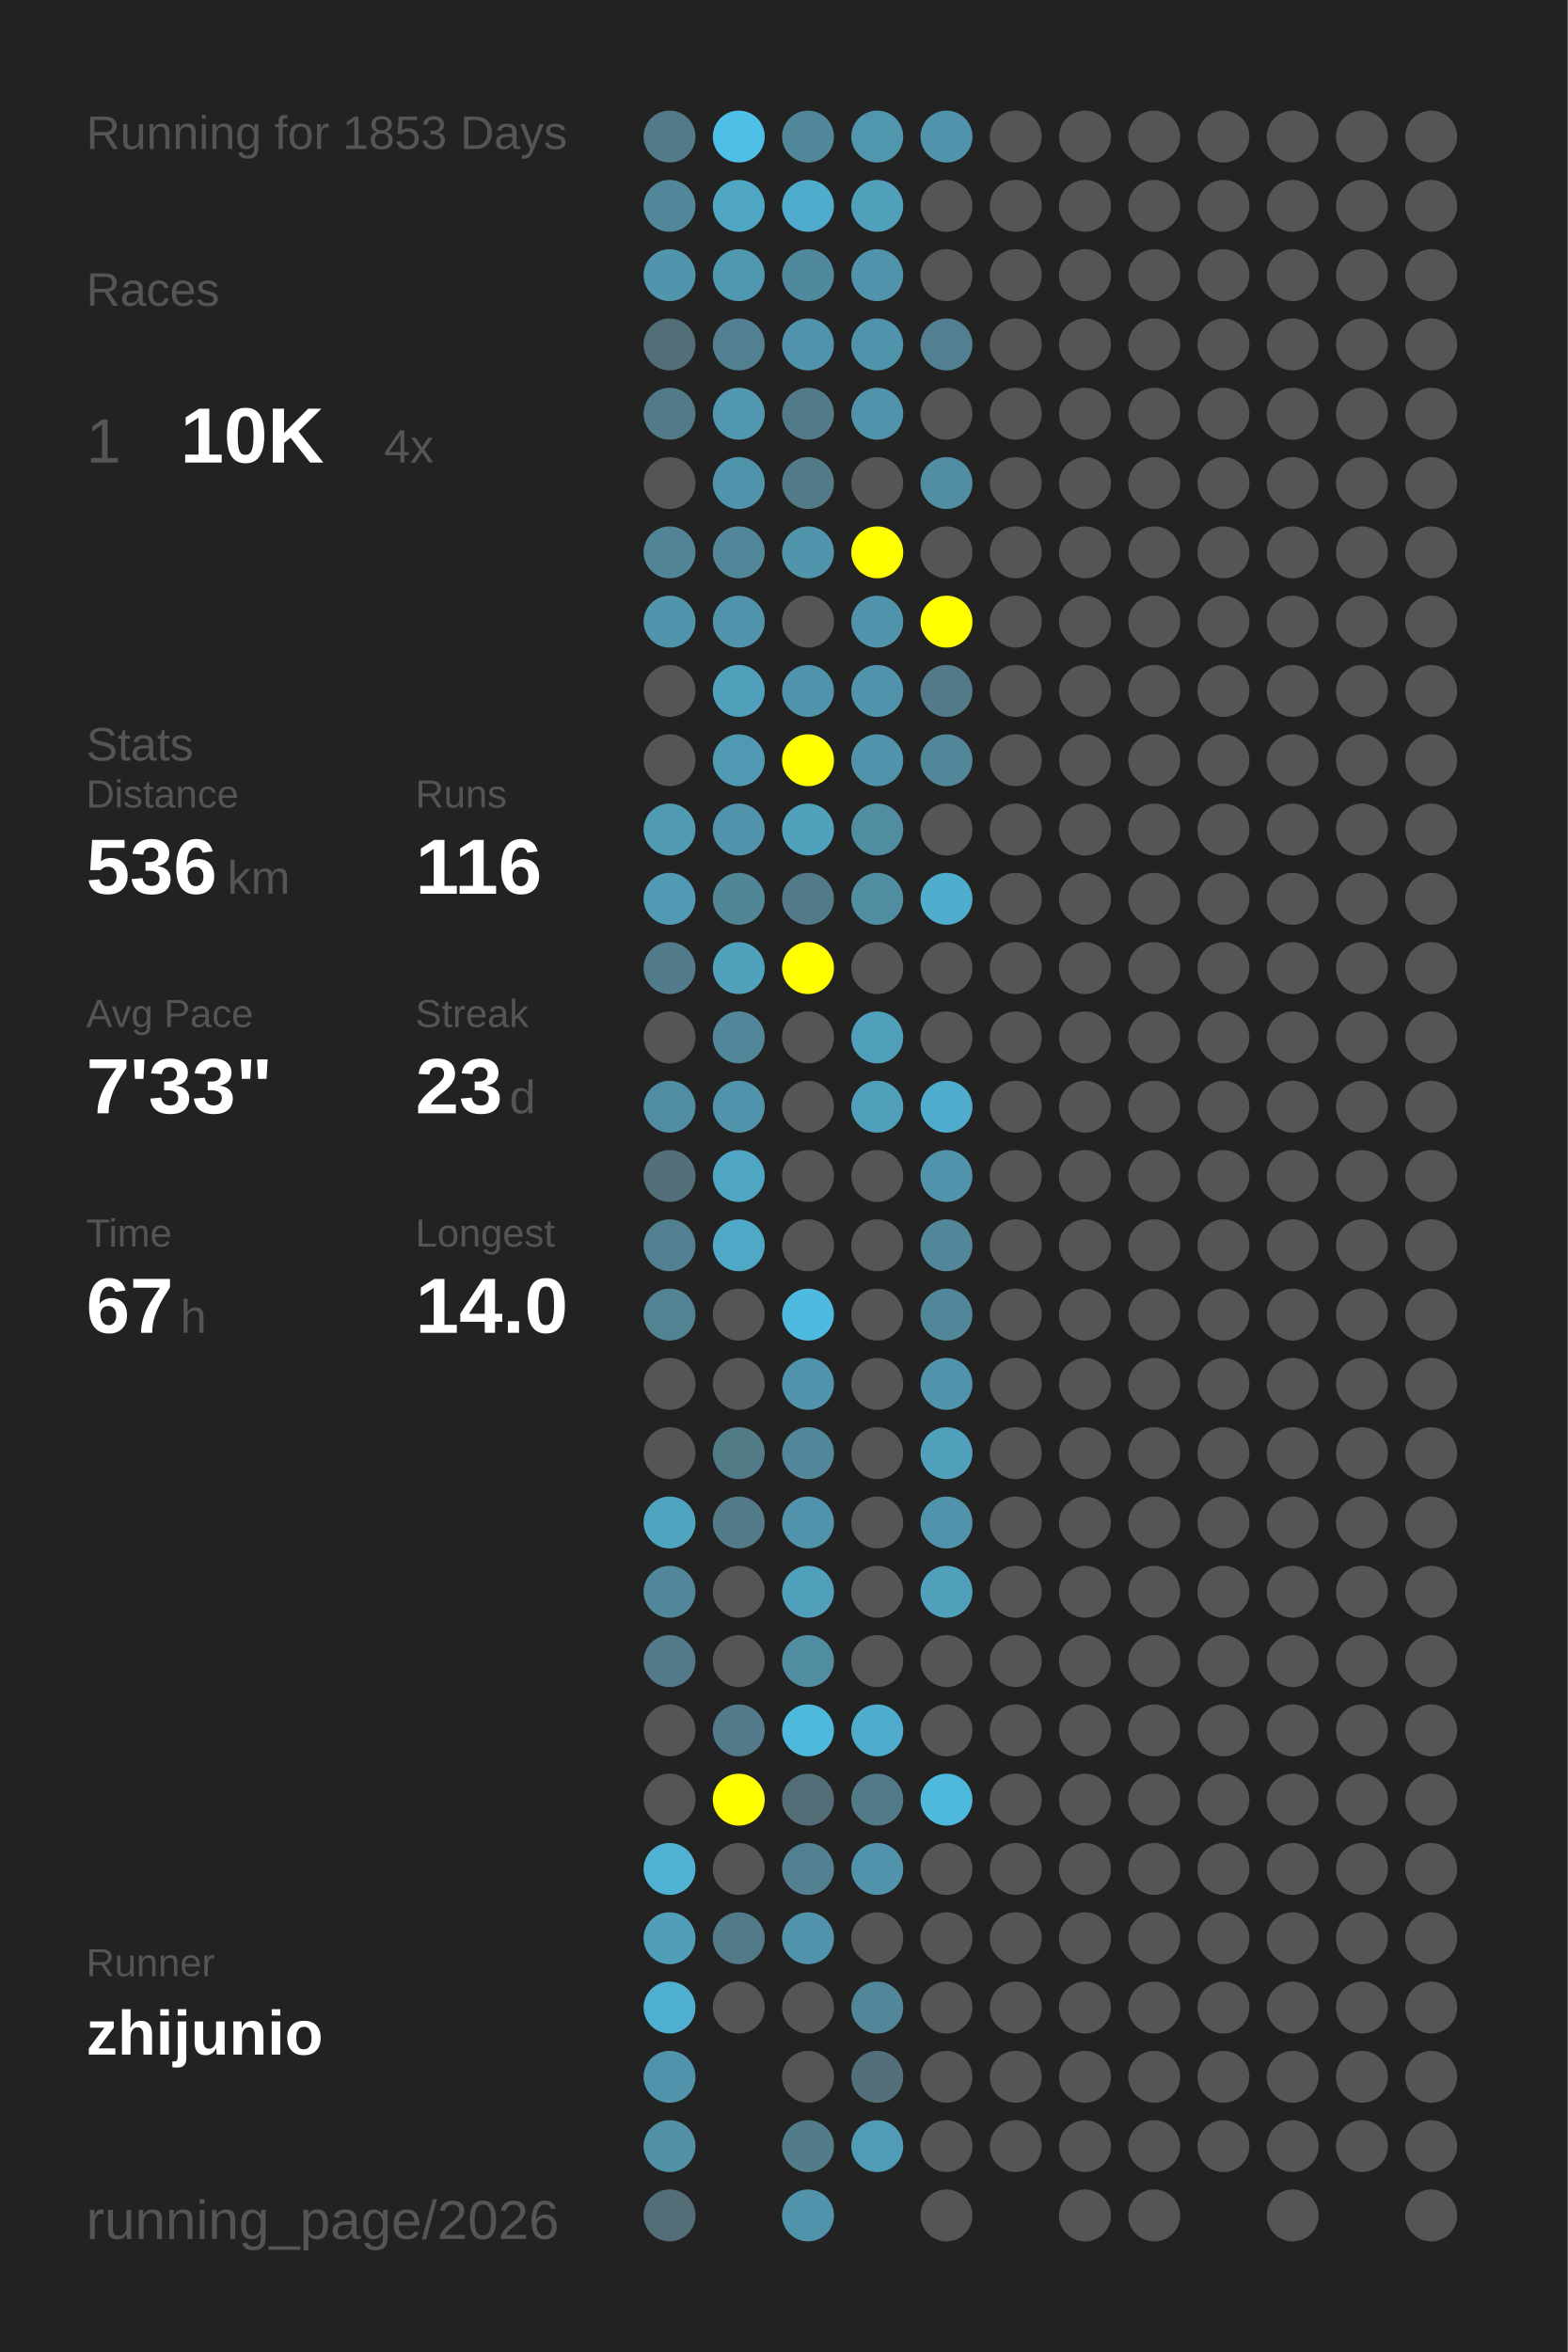
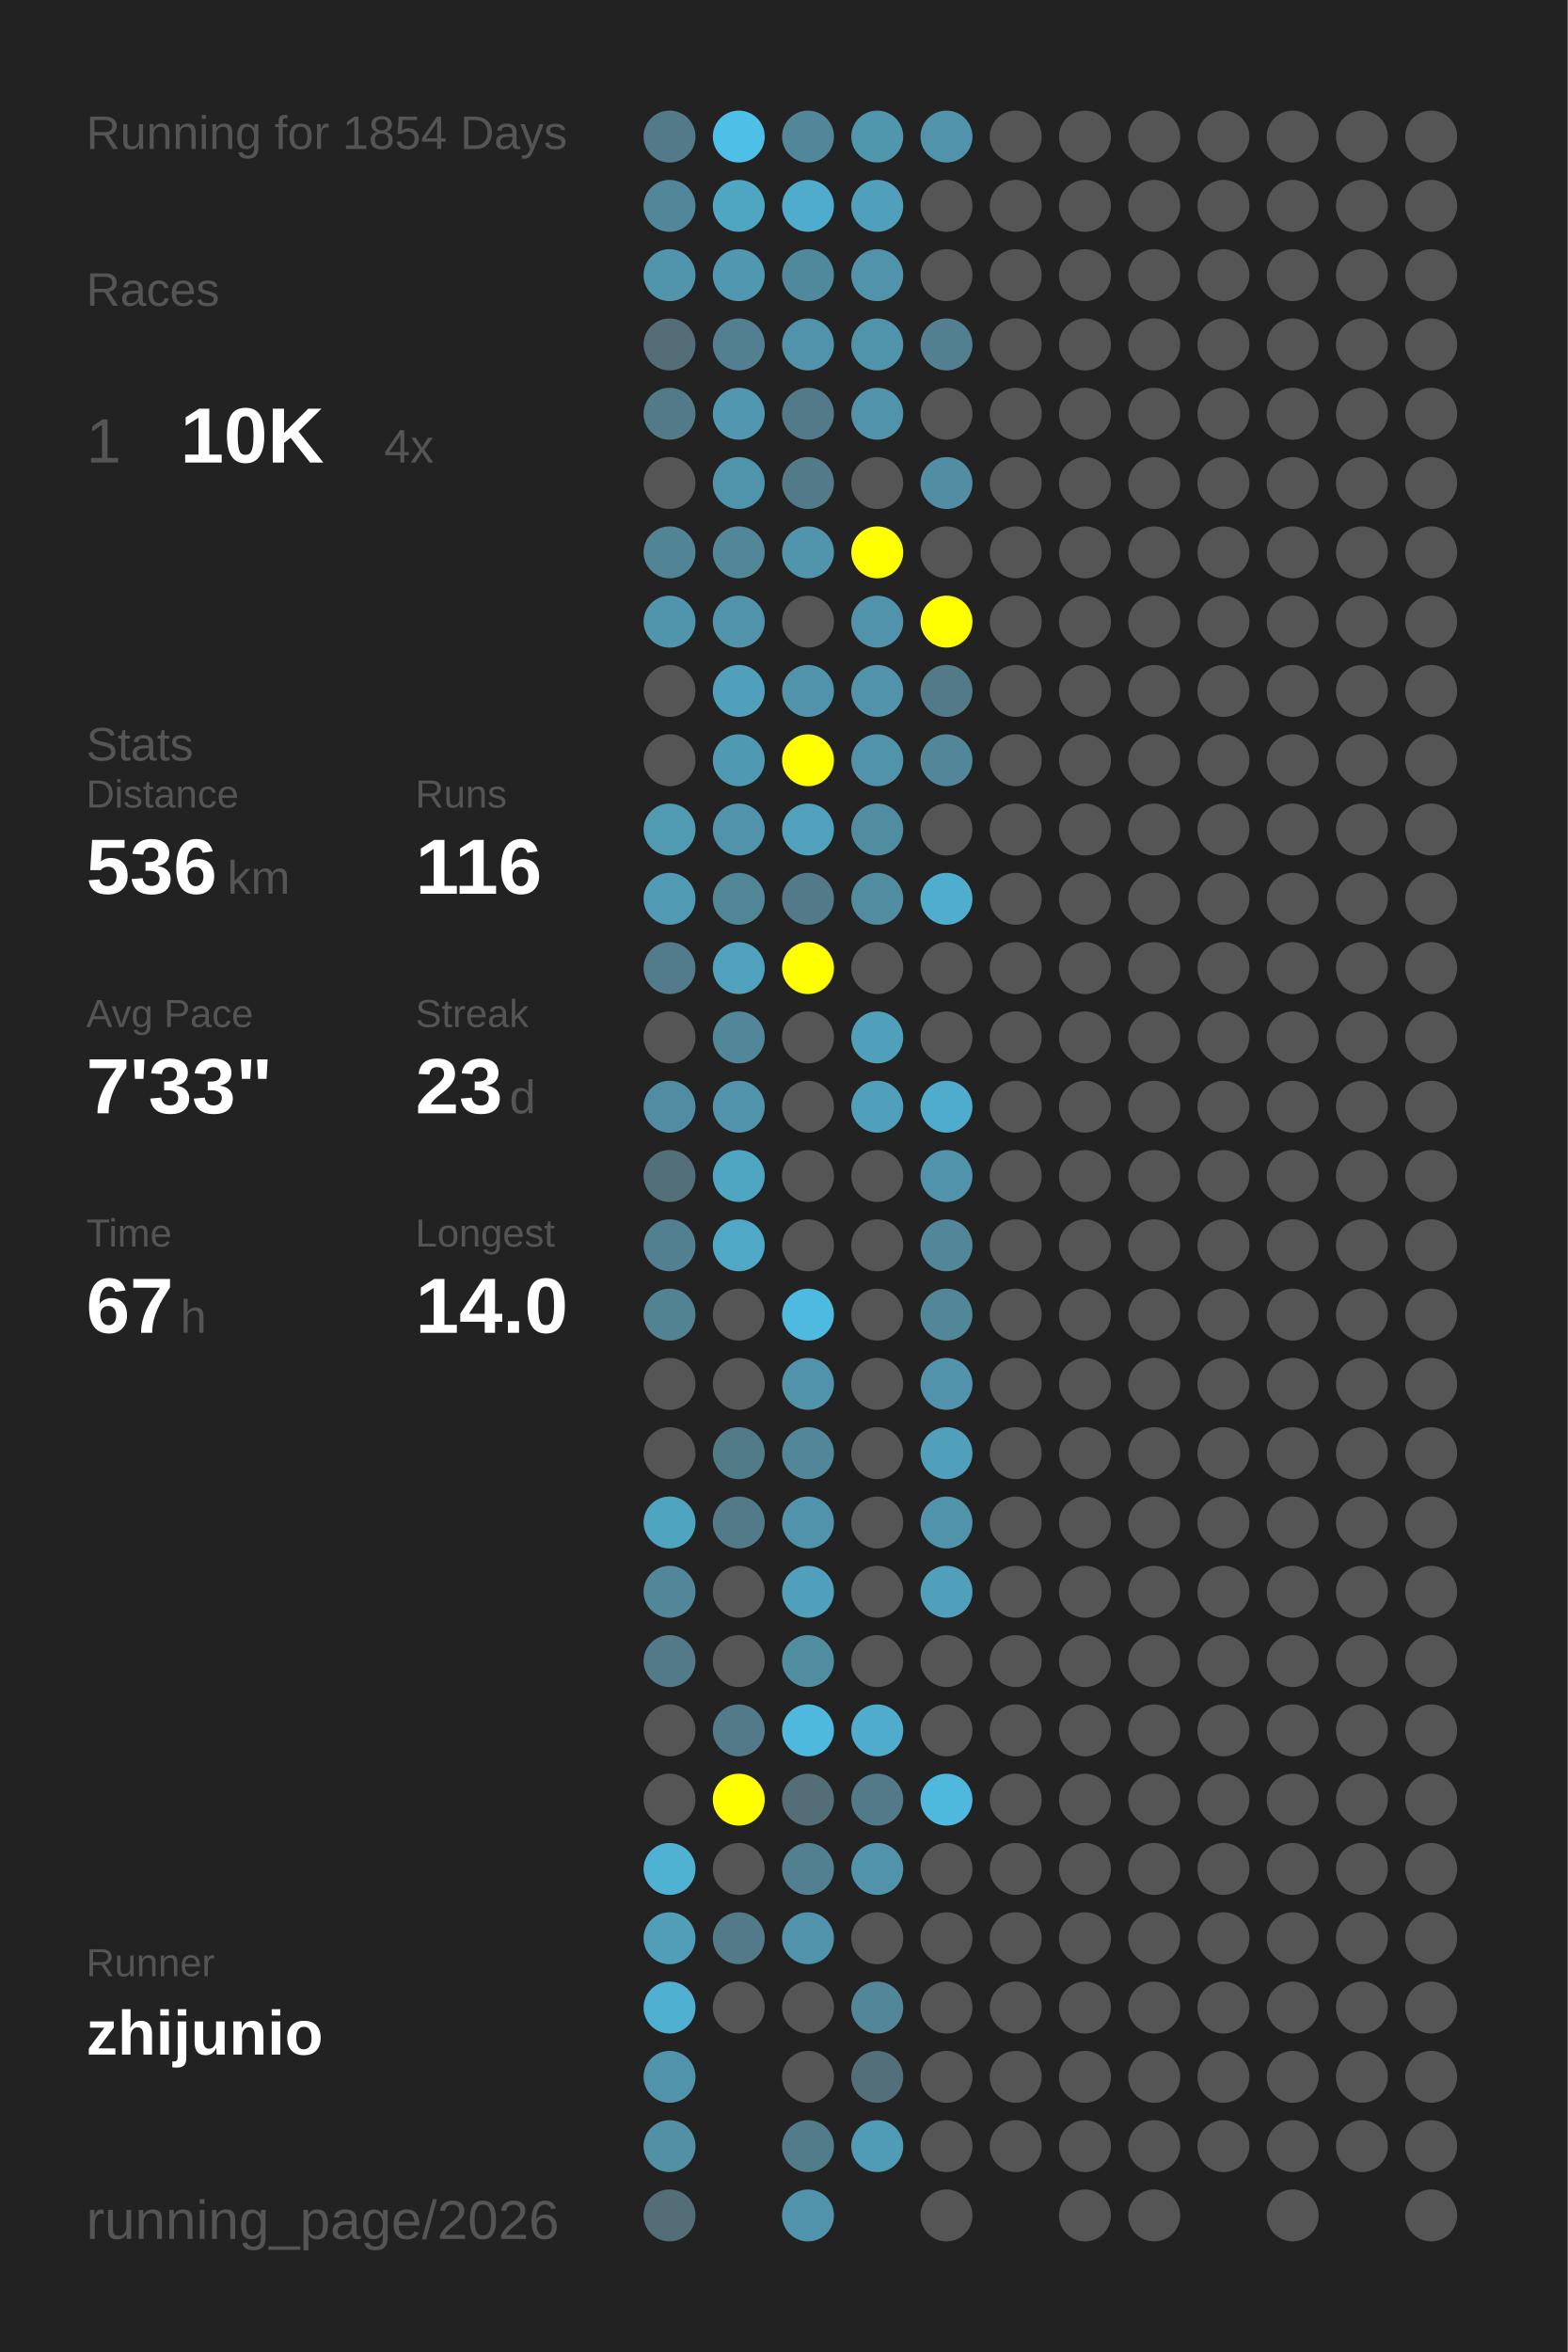
<svg xmlns="http://www.w3.org/2000/svg" baseProfile="full" height="300mm" version="1.1" viewBox="0,0,200,300" width="200mm">
  <defs />
  <rect fill="#222222" height="300" width="200" x="0" y="0" />
-   <text fill="#555555" style="font-size:6px; font-family:Arial;" x="11" y="19">Running for 1853 Days</text>
+   <text fill="#555555" style="font-size:6px; font-family:Arial;" x="11" y="19">Running for 1854 Days</text>
  <text fill="#555555" style="font-size:6px; font-family:Arial;" x="11" y="39">Races</text>
  <text fill="#555555" style="font-size:8px; font-family:Arial;" x="11" y="59">1</text>
  <text fill="#FFFFFF" style="font-size:10px; font-family:Arial; font-weight:bold;" x="23" y="59">10K</text>
  <text fill="#555555" style="font-size:6px; font-family:Arial;" x="49" y="59">4x</text>
  <text fill="#555555" style="font-size:6px; font-family:Arial;" x="11" y="97">Stats</text>
  <text fill="#555555" style="font-size:5px; font-family:Arial;" x="11" y="103">Distance</text>
  <text fill="#FFFFFF" style="font-size:10px; font-family:Arial; font-weight:bold;" x="11" y="114">536</text>
  <text fill="#555555" style="font-size:6px; font-family:Arial;" x="29" y="114">km</text>
  <text fill="#555555" style="font-size:5px; font-family:Arial;" x="53" y="103">Runs</text>
  <text fill="#FFFFFF" style="font-size:10px; font-family:Arial; font-weight:bold;" x="53" y="114">116</text>
  <text fill="#555555" style="font-size:5px; font-family:Arial;" x="11" y="131">Avg Pace</text>
  <text fill="#FFFFFF" style="font-size:10px; font-family:Arial; font-weight:bold;" x="11" y="142">7'33"</text>
  <text fill="#555555" style="font-size:5px; font-family:Arial;" x="53" y="131">Streak</text>
  <text fill="#FFFFFF" style="font-size:10px; font-family:Arial; font-weight:bold;" x="53" y="142">23</text>
  <text fill="#555555" style="font-size:6px; font-family:Arial;" x="65" y="142">d</text>
  <text fill="#555555" style="font-size:5px; font-family:Arial;" x="11" y="159">Time</text>
  <text fill="#FFFFFF" style="font-size:10px; font-family:Arial; font-weight:bold;" x="11" y="170">67</text>
  <text fill="#555555" style="font-size:6px; font-family:Arial;" x="23" y="170">h</text>
  <text fill="#555555" style="font-size:5px; font-family:Arial;" x="53" y="159">Longest</text>
  <text fill="#FFFFFF" style="font-size:10px; font-family:Arial; font-weight:bold;" x="53" y="170">14.0</text>
  <text fill="#555555" style="font-size:5px; font-family:Arial;" x="11" y="252.065">Runner</text>
  <text fill="#FFFFFF" style="font-size:8px; font-family:Arial; font-weight:bold;" x="11" y="262.065">zhijunio</text>
  <text fill="#555555" style="font-size:7px; font-family:Arial;" x="11" y="285.581">running_page/2026</text>
  <circle cx="85.417" cy="17.419" fill="#527a88" r="3.312" />
  <circle cx="85.417" cy="26.258" fill="#518799" r="3.312" />
  <circle cx="85.417" cy="35.097" fill="#5095ac" r="3.312" />
  <circle cx="85.417" cy="43.935" fill="#536e77" r="3.312" />
  <circle cx="85.417" cy="52.774" fill="#527a88" r="3.312" />
  <circle cx="85.417" cy="61.613" fill="#555555" r="3.312" />
  <circle cx="85.417" cy="70.452" fill="#518495" r="3.312" />
  <circle cx="85.417" cy="79.29" fill="#5095ac" r="3.312" />
  <circle cx="85.417" cy="88.129" fill="#555555" r="3.312" />
  <circle cx="85.417" cy="96.968" fill="#555555" r="3.312" />
  <circle cx="85.417" cy="105.806" fill="#509ab2" r="3.312" />
  <circle cx="85.417" cy="114.645" fill="#509ab3" r="3.312" />
  <circle cx="85.417" cy="123.484" fill="#527c8b" r="3.312" />
  <circle cx="85.417" cy="132.323" fill="#555555" r="3.312" />
  <circle cx="85.417" cy="141.161" fill="#518da2" r="3.312" />
  <circle cx="85.417" cy="150" fill="#536f79" r="3.312" />
  <circle cx="85.417" cy="158.839" fill="#528090" r="3.312" />
  <circle cx="85.417" cy="167.677" fill="#528393" r="3.312" />
  <circle cx="85.417" cy="176.516" fill="#555555" r="3.312" />
  <circle cx="85.417" cy="185.355" fill="#555555" r="3.312" />
  <circle cx="85.417" cy="194.194" fill="#4fa4c0" r="3.312" />
  <circle cx="85.417" cy="203.032" fill="#518799" r="3.312" />
  <circle cx="85.417" cy="211.871" fill="#527a88" r="3.312" />
  <circle cx="85.417" cy="220.71" fill="#555555" r="3.312" />
  <circle cx="85.417" cy="229.548" fill="#555555" r="3.312" />
  <circle cx="85.417" cy="238.387" fill="#4fb2d3" r="3.312" />
  <circle cx="85.417" cy="247.226" fill="#509eb8" r="3.312" />
  <circle cx="85.417" cy="256.065" fill="#4fafd0" r="3.312" />
  <circle cx="85.417" cy="264.903" fill="#5093aa" r="3.312" />
  <circle cx="85.417" cy="273.742" fill="#5190a5" r="3.312" />
  <circle cx="85.417" cy="282.581" fill="#536e77" r="3.312" />
  <circle cx="94.25" cy="17.419" fill="#4ebfe6" r="3.312" />
  <circle cx="94.25" cy="26.258" fill="#4fa6c3" r="3.312" />
  <circle cx="94.25" cy="35.097" fill="#5097b0" r="3.312" />
  <circle cx="94.25" cy="43.935" fill="#528090" r="3.312" />
  <circle cx="94.25" cy="52.774" fill="#5097af" r="3.312" />
  <circle cx="94.25" cy="61.613" fill="#5094ab" r="3.312" />
  <circle cx="94.25" cy="70.452" fill="#518799" r="3.312" />
  <circle cx="94.25" cy="79.29" fill="#5093aa" r="3.312" />
  <circle cx="94.25" cy="88.129" fill="#50a0bb" r="3.312" />
  <circle cx="94.25" cy="96.968" fill="#5099b2" r="3.312" />
  <circle cx="94.25" cy="105.806" fill="#5093aa" r="3.312" />
  <circle cx="94.25" cy="114.645" fill="#518697" r="3.312" />
  <circle cx="94.25" cy="123.484" fill="#50a1bc" r="3.312" />
  <circle cx="94.25" cy="132.323" fill="#518799" r="3.312" />
  <circle cx="94.25" cy="141.161" fill="#5093aa" r="3.312" />
  <circle cx="94.25" cy="150" fill="#4fa6c3" r="3.312" />
  <circle cx="94.25" cy="158.839" fill="#4fa8c6" r="3.312" />
  <circle cx="94.25" cy="167.677" fill="#555555" r="3.312" />
  <circle cx="94.25" cy="176.516" fill="#555555" r="3.312" />
  <circle cx="94.25" cy="185.355" fill="#527b88" r="3.312" />
  <circle cx="94.25" cy="194.194" fill="#527a88" r="3.312" />
  <circle cx="94.25" cy="203.032" fill="#555555" r="3.312" />
  <circle cx="94.25" cy="211.871" fill="#555555" r="3.312" />
  <circle cx="94.25" cy="220.71" fill="#527a88" r="3.312" />
  <circle cx="94.25" cy="229.548" fill="#FFFF00" r="3.312" />
  <circle cx="94.25" cy="238.387" fill="#555555" r="3.312" />
  <circle cx="94.25" cy="247.226" fill="#527a88" r="3.312" />
  <circle cx="94.25" cy="256.065" fill="#555555" r="3.312" />
  <circle cx="103.083" cy="17.419" fill="#518799" r="3.312" />
  <circle cx="103.083" cy="26.258" fill="#4faccc" r="3.312" />
  <circle cx="103.083" cy="35.097" fill="#51899c" r="3.312" />
  <circle cx="103.083" cy="43.935" fill="#5093aa" r="3.312" />
  <circle cx="103.083" cy="52.774" fill="#527a88" r="3.312" />
  <circle cx="103.083" cy="61.613" fill="#527a88" r="3.312" />
  <circle cx="103.083" cy="70.452" fill="#5095ac" r="3.312" />
  <circle cx="103.083" cy="79.29" fill="#555555" r="3.312" />
  <circle cx="103.083" cy="88.129" fill="#5093aa" r="3.312" />
  <circle cx="103.083" cy="96.968" fill="#FFFF00" r="3.312" />
  <circle cx="103.083" cy="105.806" fill="#50a1bc" r="3.312" />
  <circle cx="103.083" cy="114.645" fill="#527a88" r="3.312" />
  <circle cx="103.083" cy="123.484" fill="#FFFF00" r="3.312" />
  <circle cx="103.083" cy="132.323" fill="#555555" r="3.312" />
  <circle cx="103.083" cy="141.161" fill="#555555" r="3.312" />
  <circle cx="103.083" cy="150" fill="#555555" r="3.312" />
  <circle cx="103.083" cy="158.839" fill="#555555" r="3.312" />
  <circle cx="103.083" cy="167.677" fill="#4ebadf" r="3.312" />
  <circle cx="103.083" cy="176.516" fill="#5093aa" r="3.312" />
  <circle cx="103.083" cy="185.355" fill="#518799" r="3.312" />
  <circle cx="103.083" cy="194.194" fill="#5093aa" r="3.312" />
  <circle cx="103.083" cy="203.032" fill="#50a0bb" r="3.312" />
  <circle cx="103.083" cy="211.871" fill="#518da1" r="3.312" />
  <circle cx="103.083" cy="220.71" fill="#4eb9dd" r="3.312" />
  <circle cx="103.083" cy="229.548" fill="#536e77" r="3.312" />
  <circle cx="103.083" cy="238.387" fill="#528090" r="3.312" />
  <circle cx="103.083" cy="247.226" fill="#5093aa" r="3.312" />
  <circle cx="103.083" cy="256.065" fill="#555555" r="3.312" />
  <circle cx="103.083" cy="264.903" fill="#555555" r="3.312" />
  <circle cx="103.083" cy="273.742" fill="#527c8a" r="3.312" />
  <circle cx="103.083" cy="282.581" fill="#5093aa" r="3.312" />
  <circle cx="111.917" cy="17.419" fill="#5096ad" r="3.312" />
  <circle cx="111.917" cy="26.258" fill="#50a0bb" r="3.312" />
  <circle cx="111.917" cy="35.097" fill="#5093aa" r="3.312" />
  <circle cx="111.917" cy="43.935" fill="#5094ab" r="3.312" />
  <circle cx="111.917" cy="52.774" fill="#5093aa" r="3.312" />
  <circle cx="111.917" cy="61.613" fill="#555555" r="3.312" />
  <circle cx="111.917" cy="70.452" fill="#FFFF00" r="3.312" />
  <circle cx="111.917" cy="79.29" fill="#5093aa" r="3.312" />
  <circle cx="111.917" cy="88.129" fill="#5093aa" r="3.312" />
  <circle cx="111.917" cy="96.968" fill="#5093aa" r="3.312" />
  <circle cx="111.917" cy="105.806" fill="#518da1" r="3.312" />
  <circle cx="111.917" cy="114.645" fill="#518da1" r="3.312" />
  <circle cx="111.917" cy="123.484" fill="#555555" r="3.312" />
  <circle cx="111.917" cy="132.323" fill="#50a0bb" r="3.312" />
  <circle cx="111.917" cy="141.161" fill="#50a0bb" r="3.312" />
  <circle cx="111.917" cy="150" fill="#555555" r="3.312" />
  <circle cx="111.917" cy="158.839" fill="#555555" r="3.312" />
  <circle cx="111.917" cy="167.677" fill="#555555" r="3.312" />
  <circle cx="111.917" cy="176.516" fill="#555555" r="3.312" />
  <circle cx="111.917" cy="185.355" fill="#555555" r="3.312" />
  <circle cx="111.917" cy="194.194" fill="#555555" r="3.312" />
  <circle cx="111.917" cy="203.032" fill="#555555" r="3.312" />
  <circle cx="111.917" cy="211.871" fill="#555555" r="3.312" />
  <circle cx="111.917" cy="220.71" fill="#4faccc" r="3.312" />
  <circle cx="111.917" cy="229.548" fill="#527a88" r="3.312" />
  <circle cx="111.917" cy="238.387" fill="#5093aa" r="3.312" />
  <circle cx="111.917" cy="247.226" fill="#555555" r="3.312" />
  <circle cx="111.917" cy="256.065" fill="#518799" r="3.312" />
  <circle cx="111.917" cy="264.903" fill="#536f79" r="3.312" />
  <circle cx="111.917" cy="273.742" fill="#509bb5" r="3.312" />
  <circle cx="120.75" cy="17.419" fill="#5093aa" r="3.312" />
  <circle cx="120.75" cy="26.258" fill="#555555" r="3.312" />
  <circle cx="120.75" cy="35.097" fill="#555555" r="3.312" />
  <circle cx="120.75" cy="43.935" fill="#528090" r="3.312" />
  <circle cx="120.75" cy="52.774" fill="#555555" r="3.312" />
  <circle cx="120.75" cy="61.613" fill="#518ea3" r="3.312" />
  <circle cx="120.75" cy="70.452" fill="#555555" r="3.312" />
  <circle cx="120.75" cy="79.29" fill="#FFFF00" r="3.312" />
  <circle cx="120.75" cy="88.129" fill="#527a88" r="3.312" />
  <circle cx="120.75" cy="96.968" fill="#518799" r="3.312" />
  <circle cx="120.75" cy="105.806" fill="#555555" r="3.312" />
  <circle cx="120.75" cy="114.645" fill="#4fadcd" r="3.312" />
  <circle cx="120.75" cy="123.484" fill="#555555" r="3.312" />
  <circle cx="120.75" cy="132.323" fill="#555555" r="3.312" />
  <circle cx="120.75" cy="141.161" fill="#4faccc" r="3.312" />
  <circle cx="120.75" cy="150" fill="#5093aa" r="3.312" />
  <circle cx="120.75" cy="158.839" fill="#518799" r="3.312" />
  <circle cx="120.75" cy="167.677" fill="#518799" r="3.312" />
  <circle cx="120.75" cy="176.516" fill="#5093aa" r="3.312" />
  <circle cx="120.75" cy="185.355" fill="#50a0bb" r="3.312" />
  <circle cx="120.75" cy="194.194" fill="#5093aa" r="3.312" />
  <circle cx="120.75" cy="203.032" fill="#50a0bb" r="3.312" />
  <circle cx="120.75" cy="211.871" fill="#555555" r="3.312" />
  <circle cx="120.75" cy="220.71" fill="#555555" r="3.312" />
  <circle cx="120.75" cy="229.548" fill="#4eb9dd" r="3.312" />
  <circle cx="120.75" cy="238.387" fill="#555555" r="3.312" />
  <circle cx="120.75" cy="247.226" fill="#555555" r="3.312" />
  <circle cx="120.75" cy="256.065" fill="#555555" r="3.312" />
  <circle cx="120.75" cy="264.903" fill="#555555" r="3.312" />
  <circle cx="120.75" cy="273.742" fill="#555555" r="3.312" />
  <circle cx="120.75" cy="282.581" fill="#555555" r="3.312" />
  <circle cx="129.583" cy="17.419" fill="#555555" r="3.312" />
  <circle cx="129.583" cy="26.258" fill="#555555" r="3.312" />
  <circle cx="129.583" cy="35.097" fill="#555555" r="3.312" />
  <circle cx="129.583" cy="43.935" fill="#555555" r="3.312" />
  <circle cx="129.583" cy="52.774" fill="#555555" r="3.312" />
  <circle cx="129.583" cy="61.613" fill="#555555" r="3.312" />
  <circle cx="129.583" cy="70.452" fill="#555555" r="3.312" />
  <circle cx="129.583" cy="79.29" fill="#555555" r="3.312" />
  <circle cx="129.583" cy="88.129" fill="#555555" r="3.312" />
  <circle cx="129.583" cy="96.968" fill="#555555" r="3.312" />
  <circle cx="129.583" cy="105.806" fill="#555555" r="3.312" />
  <circle cx="129.583" cy="114.645" fill="#555555" r="3.312" />
  <circle cx="129.583" cy="123.484" fill="#555555" r="3.312" />
  <circle cx="129.583" cy="132.323" fill="#555555" r="3.312" />
  <circle cx="129.583" cy="141.161" fill="#555555" r="3.312" />
  <circle cx="129.583" cy="150" fill="#555555" r="3.312" />
  <circle cx="129.583" cy="158.839" fill="#555555" r="3.312" />
  <circle cx="129.583" cy="167.677" fill="#555555" r="3.312" />
  <circle cx="129.583" cy="176.516" fill="#555555" r="3.312" />
  <circle cx="129.583" cy="185.355" fill="#555555" r="3.312" />
  <circle cx="129.583" cy="194.194" fill="#555555" r="3.312" />
  <circle cx="129.583" cy="203.032" fill="#555555" r="3.312" />
  <circle cx="129.583" cy="211.871" fill="#555555" r="3.312" />
  <circle cx="129.583" cy="220.71" fill="#555555" r="3.312" />
  <circle cx="129.583" cy="229.548" fill="#555555" r="3.312" />
  <circle cx="129.583" cy="238.387" fill="#555555" r="3.312" />
  <circle cx="129.583" cy="247.226" fill="#555555" r="3.312" />
  <circle cx="129.583" cy="256.065" fill="#555555" r="3.312" />
  <circle cx="129.583" cy="264.903" fill="#555555" r="3.312" />
  <circle cx="129.583" cy="273.742" fill="#555555" r="3.312" />
  <circle cx="138.417" cy="17.419" fill="#555555" r="3.312" />
  <circle cx="138.417" cy="26.258" fill="#555555" r="3.312" />
  <circle cx="138.417" cy="35.097" fill="#555555" r="3.312" />
  <circle cx="138.417" cy="43.935" fill="#555555" r="3.312" />
  <circle cx="138.417" cy="52.774" fill="#555555" r="3.312" />
  <circle cx="138.417" cy="61.613" fill="#555555" r="3.312" />
  <circle cx="138.417" cy="70.452" fill="#555555" r="3.312" />
  <circle cx="138.417" cy="79.29" fill="#555555" r="3.312" />
  <circle cx="138.417" cy="88.129" fill="#555555" r="3.312" />
  <circle cx="138.417" cy="96.968" fill="#555555" r="3.312" />
  <circle cx="138.417" cy="105.806" fill="#555555" r="3.312" />
  <circle cx="138.417" cy="114.645" fill="#555555" r="3.312" />
  <circle cx="138.417" cy="123.484" fill="#555555" r="3.312" />
  <circle cx="138.417" cy="132.323" fill="#555555" r="3.312" />
  <circle cx="138.417" cy="141.161" fill="#555555" r="3.312" />
  <circle cx="138.417" cy="150" fill="#555555" r="3.312" />
  <circle cx="138.417" cy="158.839" fill="#555555" r="3.312" />
  <circle cx="138.417" cy="167.677" fill="#555555" r="3.312" />
  <circle cx="138.417" cy="176.516" fill="#555555" r="3.312" />
  <circle cx="138.417" cy="185.355" fill="#555555" r="3.312" />
  <circle cx="138.417" cy="194.194" fill="#555555" r="3.312" />
  <circle cx="138.417" cy="203.032" fill="#555555" r="3.312" />
  <circle cx="138.417" cy="211.871" fill="#555555" r="3.312" />
  <circle cx="138.417" cy="220.71" fill="#555555" r="3.312" />
  <circle cx="138.417" cy="229.548" fill="#555555" r="3.312" />
  <circle cx="138.417" cy="238.387" fill="#555555" r="3.312" />
  <circle cx="138.417" cy="247.226" fill="#555555" r="3.312" />
  <circle cx="138.417" cy="256.065" fill="#555555" r="3.312" />
  <circle cx="138.417" cy="264.903" fill="#555555" r="3.312" />
  <circle cx="138.417" cy="273.742" fill="#555555" r="3.312" />
  <circle cx="138.417" cy="282.581" fill="#555555" r="3.312" />
  <circle cx="147.25" cy="17.419" fill="#555555" r="3.312" />
  <circle cx="147.25" cy="26.258" fill="#555555" r="3.312" />
  <circle cx="147.25" cy="35.097" fill="#555555" r="3.312" />
  <circle cx="147.25" cy="43.935" fill="#555555" r="3.312" />
  <circle cx="147.25" cy="52.774" fill="#555555" r="3.312" />
  <circle cx="147.25" cy="61.613" fill="#555555" r="3.312" />
  <circle cx="147.25" cy="70.452" fill="#555555" r="3.312" />
  <circle cx="147.25" cy="79.29" fill="#555555" r="3.312" />
  <circle cx="147.25" cy="88.129" fill="#555555" r="3.312" />
  <circle cx="147.25" cy="96.968" fill="#555555" r="3.312" />
  <circle cx="147.25" cy="105.806" fill="#555555" r="3.312" />
  <circle cx="147.25" cy="114.645" fill="#555555" r="3.312" />
  <circle cx="147.25" cy="123.484" fill="#555555" r="3.312" />
  <circle cx="147.25" cy="132.323" fill="#555555" r="3.312" />
  <circle cx="147.25" cy="141.161" fill="#555555" r="3.312" />
  <circle cx="147.25" cy="150" fill="#555555" r="3.312" />
  <circle cx="147.25" cy="158.839" fill="#555555" r="3.312" />
  <circle cx="147.25" cy="167.677" fill="#555555" r="3.312" />
  <circle cx="147.25" cy="176.516" fill="#555555" r="3.312" />
  <circle cx="147.25" cy="185.355" fill="#555555" r="3.312" />
  <circle cx="147.25" cy="194.194" fill="#555555" r="3.312" />
  <circle cx="147.25" cy="203.032" fill="#555555" r="3.312" />
  <circle cx="147.25" cy="211.871" fill="#555555" r="3.312" />
  <circle cx="147.25" cy="220.71" fill="#555555" r="3.312" />
  <circle cx="147.25" cy="229.548" fill="#555555" r="3.312" />
  <circle cx="147.25" cy="238.387" fill="#555555" r="3.312" />
  <circle cx="147.25" cy="247.226" fill="#555555" r="3.312" />
  <circle cx="147.25" cy="256.065" fill="#555555" r="3.312" />
  <circle cx="147.25" cy="264.903" fill="#555555" r="3.312" />
  <circle cx="147.25" cy="273.742" fill="#555555" r="3.312" />
  <circle cx="147.25" cy="282.581" fill="#555555" r="3.312" />
  <circle cx="156.083" cy="17.419" fill="#555555" r="3.312" />
  <circle cx="156.083" cy="26.258" fill="#555555" r="3.312" />
  <circle cx="156.083" cy="35.097" fill="#555555" r="3.312" />
  <circle cx="156.083" cy="43.935" fill="#555555" r="3.312" />
  <circle cx="156.083" cy="52.774" fill="#555555" r="3.312" />
  <circle cx="156.083" cy="61.613" fill="#555555" r="3.312" />
  <circle cx="156.083" cy="70.452" fill="#555555" r="3.312" />
  <circle cx="156.083" cy="79.29" fill="#555555" r="3.312" />
  <circle cx="156.083" cy="88.129" fill="#555555" r="3.312" />
  <circle cx="156.083" cy="96.968" fill="#555555" r="3.312" />
  <circle cx="156.083" cy="105.806" fill="#555555" r="3.312" />
  <circle cx="156.083" cy="114.645" fill="#555555" r="3.312" />
  <circle cx="156.083" cy="123.484" fill="#555555" r="3.312" />
  <circle cx="156.083" cy="132.323" fill="#555555" r="3.312" />
  <circle cx="156.083" cy="141.161" fill="#555555" r="3.312" />
  <circle cx="156.083" cy="150" fill="#555555" r="3.312" />
  <circle cx="156.083" cy="158.839" fill="#555555" r="3.312" />
  <circle cx="156.083" cy="167.677" fill="#555555" r="3.312" />
  <circle cx="156.083" cy="176.516" fill="#555555" r="3.312" />
  <circle cx="156.083" cy="185.355" fill="#555555" r="3.312" />
  <circle cx="156.083" cy="194.194" fill="#555555" r="3.312" />
  <circle cx="156.083" cy="203.032" fill="#555555" r="3.312" />
  <circle cx="156.083" cy="211.871" fill="#555555" r="3.312" />
  <circle cx="156.083" cy="220.71" fill="#555555" r="3.312" />
  <circle cx="156.083" cy="229.548" fill="#555555" r="3.312" />
  <circle cx="156.083" cy="238.387" fill="#555555" r="3.312" />
  <circle cx="156.083" cy="247.226" fill="#555555" r="3.312" />
  <circle cx="156.083" cy="256.065" fill="#555555" r="3.312" />
  <circle cx="156.083" cy="264.903" fill="#555555" r="3.312" />
  <circle cx="156.083" cy="273.742" fill="#555555" r="3.312" />
  <circle cx="164.917" cy="17.419" fill="#555555" r="3.312" />
  <circle cx="164.917" cy="26.258" fill="#555555" r="3.312" />
  <circle cx="164.917" cy="35.097" fill="#555555" r="3.312" />
  <circle cx="164.917" cy="43.935" fill="#555555" r="3.312" />
  <circle cx="164.917" cy="52.774" fill="#555555" r="3.312" />
  <circle cx="164.917" cy="61.613" fill="#555555" r="3.312" />
  <circle cx="164.917" cy="70.452" fill="#555555" r="3.312" />
  <circle cx="164.917" cy="79.29" fill="#555555" r="3.312" />
  <circle cx="164.917" cy="88.129" fill="#555555" r="3.312" />
  <circle cx="164.917" cy="96.968" fill="#555555" r="3.312" />
  <circle cx="164.917" cy="105.806" fill="#555555" r="3.312" />
  <circle cx="164.917" cy="114.645" fill="#555555" r="3.312" />
  <circle cx="164.917" cy="123.484" fill="#555555" r="3.312" />
  <circle cx="164.917" cy="132.323" fill="#555555" r="3.312" />
  <circle cx="164.917" cy="141.161" fill="#555555" r="3.312" />
  <circle cx="164.917" cy="150" fill="#555555" r="3.312" />
  <circle cx="164.917" cy="158.839" fill="#555555" r="3.312" />
  <circle cx="164.917" cy="167.677" fill="#555555" r="3.312" />
  <circle cx="164.917" cy="176.516" fill="#555555" r="3.312" />
  <circle cx="164.917" cy="185.355" fill="#555555" r="3.312" />
  <circle cx="164.917" cy="194.194" fill="#555555" r="3.312" />
  <circle cx="164.917" cy="203.032" fill="#555555" r="3.312" />
  <circle cx="164.917" cy="211.871" fill="#555555" r="3.312" />
  <circle cx="164.917" cy="220.71" fill="#555555" r="3.312" />
  <circle cx="164.917" cy="229.548" fill="#555555" r="3.312" />
  <circle cx="164.917" cy="238.387" fill="#555555" r="3.312" />
  <circle cx="164.917" cy="247.226" fill="#555555" r="3.312" />
  <circle cx="164.917" cy="256.065" fill="#555555" r="3.312" />
  <circle cx="164.917" cy="264.903" fill="#555555" r="3.312" />
  <circle cx="164.917" cy="273.742" fill="#555555" r="3.312" />
  <circle cx="164.917" cy="282.581" fill="#555555" r="3.312" />
  <circle cx="173.75" cy="17.419" fill="#555555" r="3.312" />
  <circle cx="173.75" cy="26.258" fill="#555555" r="3.312" />
  <circle cx="173.75" cy="35.097" fill="#555555" r="3.312" />
  <circle cx="173.75" cy="43.935" fill="#555555" r="3.312" />
  <circle cx="173.75" cy="52.774" fill="#555555" r="3.312" />
  <circle cx="173.75" cy="61.613" fill="#555555" r="3.312" />
  <circle cx="173.75" cy="70.452" fill="#555555" r="3.312" />
  <circle cx="173.75" cy="79.29" fill="#555555" r="3.312" />
  <circle cx="173.75" cy="88.129" fill="#555555" r="3.312" />
  <circle cx="173.75" cy="96.968" fill="#555555" r="3.312" />
  <circle cx="173.75" cy="105.806" fill="#555555" r="3.312" />
  <circle cx="173.75" cy="114.645" fill="#555555" r="3.312" />
  <circle cx="173.75" cy="123.484" fill="#555555" r="3.312" />
  <circle cx="173.75" cy="132.323" fill="#555555" r="3.312" />
  <circle cx="173.75" cy="141.161" fill="#555555" r="3.312" />
  <circle cx="173.75" cy="150" fill="#555555" r="3.312" />
  <circle cx="173.75" cy="158.839" fill="#555555" r="3.312" />
  <circle cx="173.75" cy="167.677" fill="#555555" r="3.312" />
  <circle cx="173.75" cy="176.516" fill="#555555" r="3.312" />
  <circle cx="173.75" cy="185.355" fill="#555555" r="3.312" />
  <circle cx="173.75" cy="194.194" fill="#555555" r="3.312" />
  <circle cx="173.75" cy="203.032" fill="#555555" r="3.312" />
  <circle cx="173.75" cy="211.871" fill="#555555" r="3.312" />
  <circle cx="173.75" cy="220.71" fill="#555555" r="3.312" />
  <circle cx="173.75" cy="229.548" fill="#555555" r="3.312" />
  <circle cx="173.75" cy="238.387" fill="#555555" r="3.312" />
  <circle cx="173.75" cy="247.226" fill="#555555" r="3.312" />
  <circle cx="173.75" cy="256.065" fill="#555555" r="3.312" />
  <circle cx="173.75" cy="264.903" fill="#555555" r="3.312" />
  <circle cx="173.75" cy="273.742" fill="#555555" r="3.312" />
  <circle cx="182.583" cy="17.419" fill="#555555" r="3.312" />
  <circle cx="182.583" cy="26.258" fill="#555555" r="3.312" />
  <circle cx="182.583" cy="35.097" fill="#555555" r="3.312" />
  <circle cx="182.583" cy="43.935" fill="#555555" r="3.312" />
  <circle cx="182.583" cy="52.774" fill="#555555" r="3.312" />
  <circle cx="182.583" cy="61.613" fill="#555555" r="3.312" />
  <circle cx="182.583" cy="70.452" fill="#555555" r="3.312" />
  <circle cx="182.583" cy="79.29" fill="#555555" r="3.312" />
  <circle cx="182.583" cy="88.129" fill="#555555" r="3.312" />
  <circle cx="182.583" cy="96.968" fill="#555555" r="3.312" />
  <circle cx="182.583" cy="105.806" fill="#555555" r="3.312" />
  <circle cx="182.583" cy="114.645" fill="#555555" r="3.312" />
  <circle cx="182.583" cy="123.484" fill="#555555" r="3.312" />
  <circle cx="182.583" cy="132.323" fill="#555555" r="3.312" />
  <circle cx="182.583" cy="141.161" fill="#555555" r="3.312" />
  <circle cx="182.583" cy="150" fill="#555555" r="3.312" />
  <circle cx="182.583" cy="158.839" fill="#555555" r="3.312" />
  <circle cx="182.583" cy="167.677" fill="#555555" r="3.312" />
  <circle cx="182.583" cy="176.516" fill="#555555" r="3.312" />
  <circle cx="182.583" cy="185.355" fill="#555555" r="3.312" />
  <circle cx="182.583" cy="194.194" fill="#555555" r="3.312" />
  <circle cx="182.583" cy="203.032" fill="#555555" r="3.312" />
  <circle cx="182.583" cy="211.871" fill="#555555" r="3.312" />
  <circle cx="182.583" cy="220.71" fill="#555555" r="3.312" />
  <circle cx="182.583" cy="229.548" fill="#555555" r="3.312" />
  <circle cx="182.583" cy="238.387" fill="#555555" r="3.312" />
  <circle cx="182.583" cy="247.226" fill="#555555" r="3.312" />
  <circle cx="182.583" cy="256.065" fill="#555555" r="3.312" />
  <circle cx="182.583" cy="264.903" fill="#555555" r="3.312" />
  <circle cx="182.583" cy="273.742" fill="#555555" r="3.312" />
  <circle cx="182.583" cy="282.581" fill="#555555" r="3.312" />
</svg>
